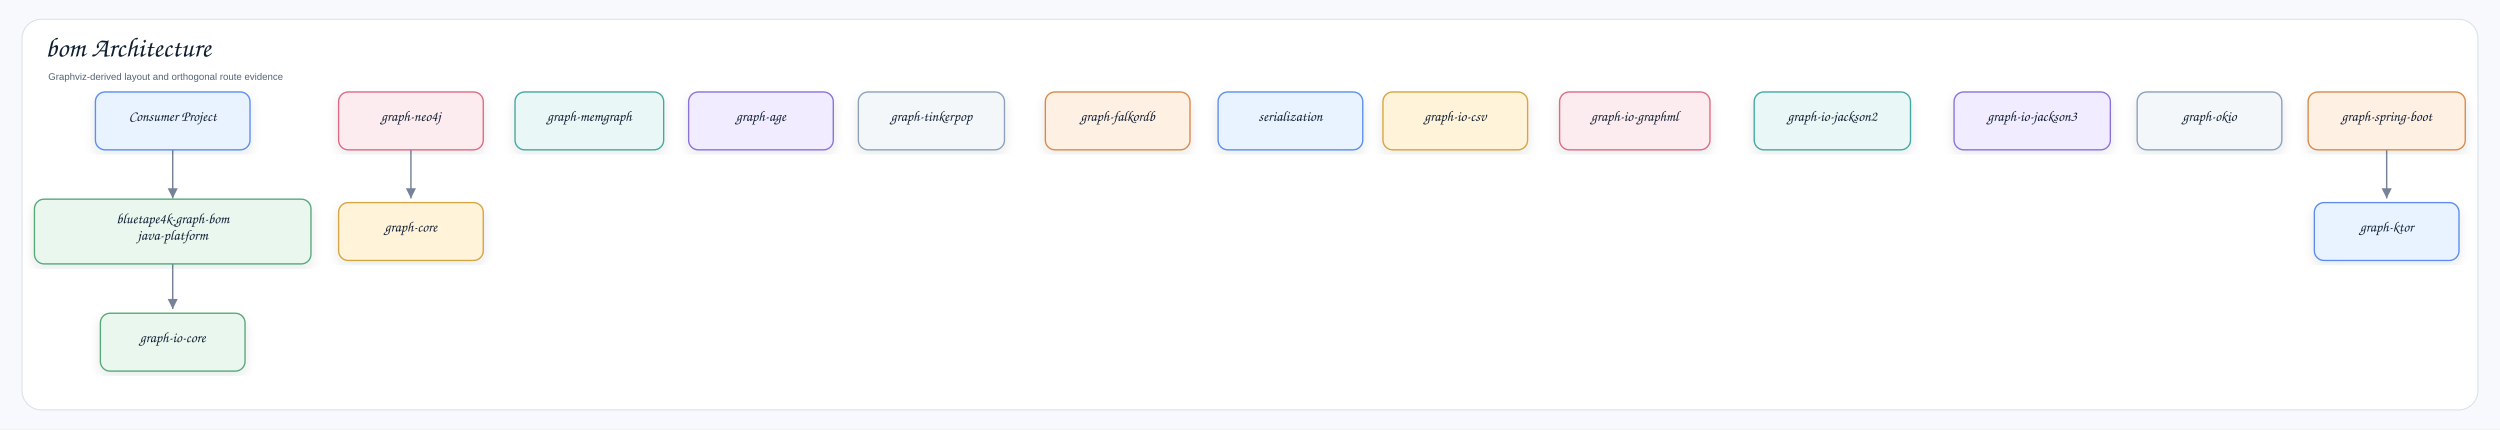
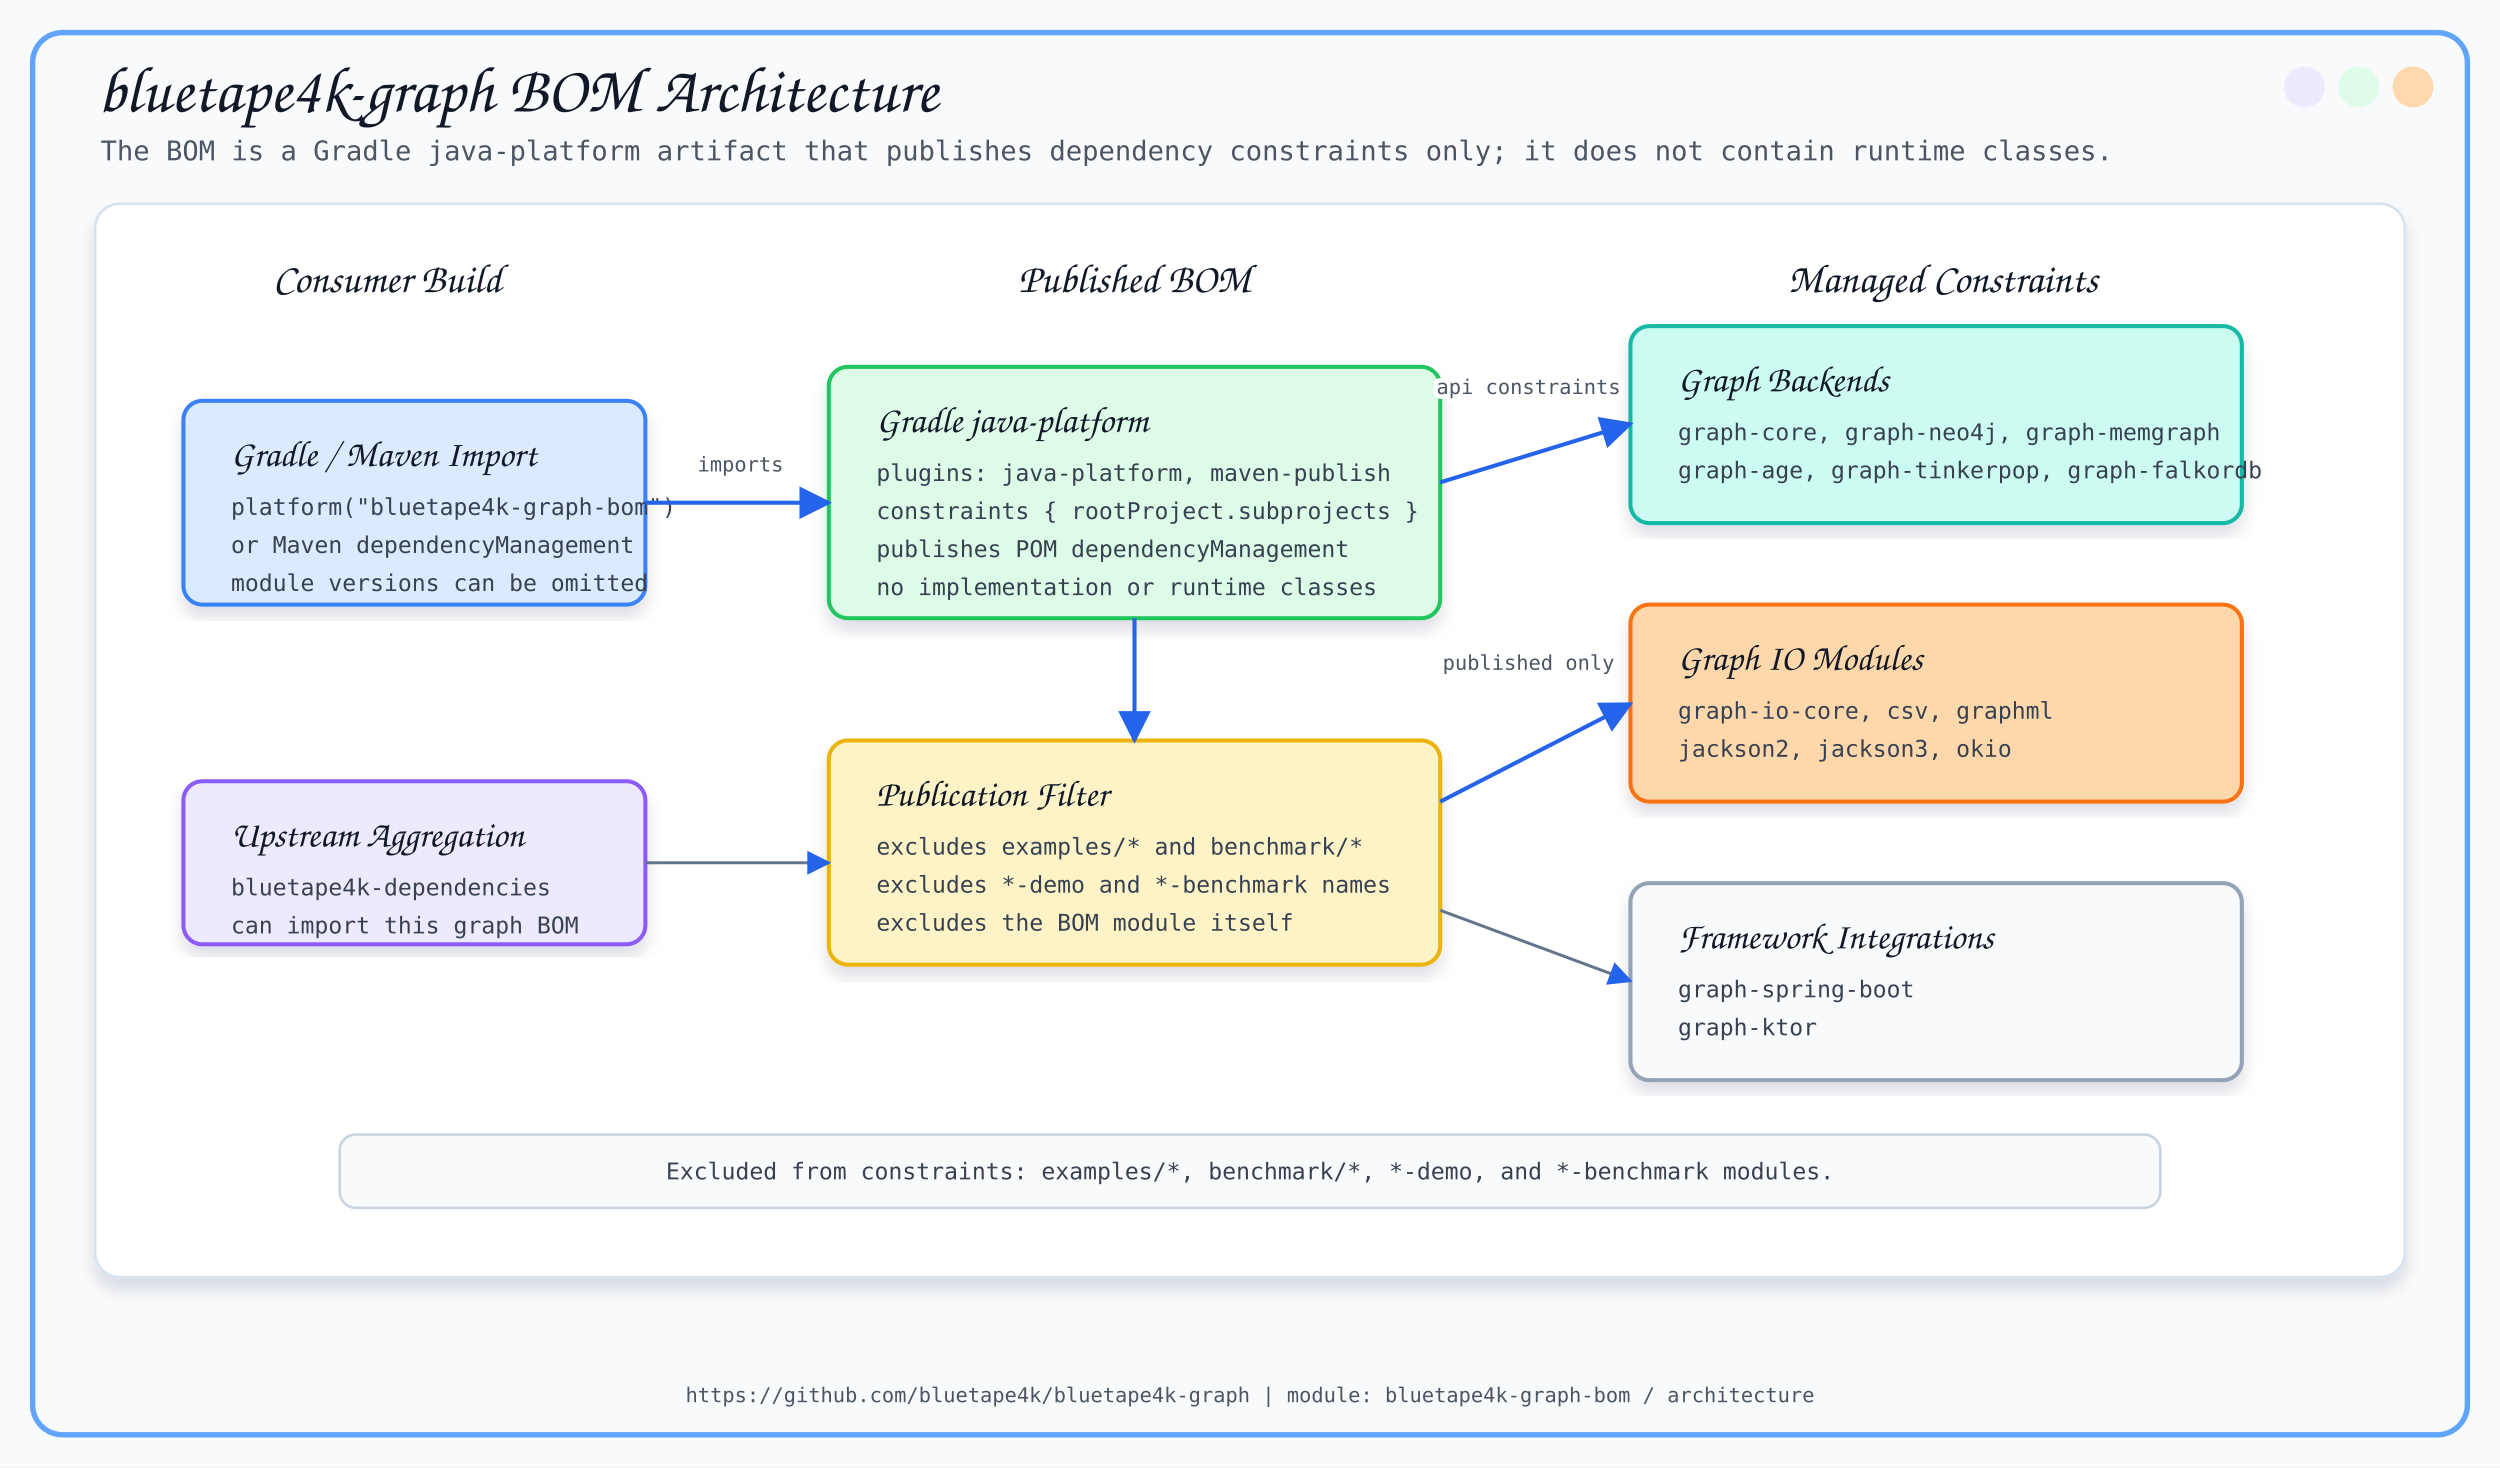
- <svg xmlns="http://www.w3.org/2000/svg" width="3629" height="623" viewBox="0 0 3629 623" role="img" aria-label="bom Architecture">
+ <svg xmlns="http://www.w3.org/2000/svg" width="1840" height="1080" viewBox="0 0 1840 1080">
  <defs>
-     <filter id="shadow" x="-8%" y="-8%" width="116%" height="116%">
-       <feDropShadow dx="0" dy="7" stdDeviation="8" flood-color="#1f2937" flood-opacity="0.10" />
+     <filter id="softShadow" x="-8%" y="-8%" width="116%" height="116%">
+       <feDropShadow dx="0" dy="8" stdDeviation="6" flood-color="#0F172A" flood-opacity="0.13" />
    </filter>
-     <marker id="arrow" markerWidth="9" markerHeight="9" refX="8" refY="4.5" orient="auto" markerUnits="strokeWidth">
-       <path d="M1,1 L8,4.5 L1,8 Z" fill="#758297" />
+     <marker id="arrow" viewBox="0 0 10 10" refX="9" refY="5" markerWidth="8" markerHeight="8" orient="auto">
+       <path d="M 0 0 L 10 5 L 0 10 z" fill="#2563EB" />
    </marker>
-     <style>
-     .canvas{fill:#f7f9fc}.frame{fill:#fff;stroke:#d8e0ea;stroke-width:1.5}
-     .title{font-family:"Architects Daughter","Comic Sans MS","Comic Sans",cursive;font-size:40px;font-weight:400;fill:#102033}
-     .subtitle{font-family:"Comic Sans MS","Comic Sans","Comic Neue",Arial,sans-serif;font-size:14px;font-weight:400;fill:#536273}
-     .label{font-family:"Architects Daughter","Comic Sans MS","Comic Sans",cursive;font-size:21px;font-weight:400;fill:#102033}
-     .small{font-family:"Comic Sans MS","Comic Sans","Comic Neue",Arial,sans-serif;font-size:12px;font-weight:400;fill:#536273}
-     .strong{font-family:"Comic Sans MS","Comic Sans","Comic Neue",Arial,sans-serif;font-size:13px;font-weight:400;fill:#102033}
-     .card{stroke-width:2.0;filter:url(#shadow)}
-     .line{stroke:#758297;stroke-width:2.1;fill:none;marker-end:url(#arrow)}
-     .dashed{stroke:#758297;stroke-width:2.1;stroke-dasharray:7 6;fill:none;marker-end:url(#arrow)}
-     .lifeline{stroke:#b7c2d1;stroke-width:1.8;stroke-dasharray:9 9}
+   </defs>
+   <style>
+     .title { font-family: 'Architects Daughter', cursive; font-size: 48px; fill: #111827; }
+     .subtitle { font-family: 'Comic Mono', monospace; font-size: 20px; fill: #4B5563; }
+     .section { font-family: 'Architects Daughter', cursive; font-size: 30px; fill: #111827; }
+     .label { font-family: 'Architects Daughter', cursive; font-size: 27px; fill: #111827; }
+     .small { font-family: 'Comic Mono', monospace; font-size: 17px; fill: #374151; }
+     .tiny { font-family: 'Comic Mono', monospace; font-size: 15px; fill: #4B5563; }
+     .card { filter: url(#softShadow); }
+     .line { stroke: #2563EB; stroke-width: 3; fill: none; marker-end: url(#arrow); }
+     .thin { stroke: #64748B; stroke-width: 2.2; fill: none; marker-end: url(#arrow); }
  </style>
-   </defs>
-   <rect class="canvas" width="3629" height="623" />
-   <rect class="frame" x="32" y="28" width="3565" height="567" rx="28" />
-   <text class="title" x="66" y="82">bom Architecture</text>
-   <text class="subtitle" x="70" y="116">Graphviz-derived layout and orthogonal route evidence</text>
-   <path class="line" d="M250.7 205.7 L250.7 205.7 L250.7 288.0 L250.7 288.0" />
-   <path class="line" d="M250.7 366.3 L250.7 366.3 L250.7 448.6 L250.7 448.6" />
-   <path class="line" d="M596.5 205.7 L596.5 205.7 L596.5 288.0 L596.5 288.0" />
-   <path class="line" d="M3464.5 205.7 L3464.5 205.7 L3464.5 288.0 L3464.5 288.0" />
-   <g transform="translate(138.5,133.5)">
-     <rect class="card" x="0" y="0" width="224.4" height="84.0" rx="14" fill="#E8F3FF" stroke="#5B8DEF" />
-     <text class="label" x="112.2" y="42.0" text-anchor="middle">Consumer Project</text>
-   </g>
-   <g transform="translate(50.0,289.1)">
-     <rect class="card" x="0" y="0" width="401.4" height="94.0" rx="14" fill="#EAF7EF" stroke="#58A978" />
-     <text class="label" x="200.7" y="35.0" text-anchor="middle">bluetape4k-graph-bom</text>
-     <text class="label" x="200.7" y="59.0" text-anchor="middle">java-platform</text>
-   </g>
-   <g transform="translate(491.5,294.1)">
-     <rect class="card" x="0" y="0" width="210.0" height="84.0" rx="14" fill="#FFF3D9" stroke="#D6A441" />
-     <text class="label" x="105.0" y="42.0" text-anchor="middle">graph-core</text>
-   </g>
-   <g transform="translate(491.5,133.5)">
-     <rect class="card" x="0" y="0" width="210.0" height="84.0" rx="14" fill="#FDECEF" stroke="#DC6B82" />
-     <text class="label" x="105.0" y="42.0" text-anchor="middle">graph-neo4j</text>
-   </g>
-   <g transform="translate(747.6,133.5)">
-     <rect class="card" x="0" y="0" width="215.8" height="84.0" rx="14" fill="#E9F7F6" stroke="#45A7A1" />
-     <text class="label" x="107.9" y="42.0" text-anchor="middle">graph-memgraph</text>
-   </g>
-   <g transform="translate(999.6,133.5)">
-     <rect class="card" x="0" y="0" width="210.0" height="84.0" rx="14" fill="#F1ECFF" stroke="#8A72D6" />
-     <text class="label" x="105.0" y="42.0" text-anchor="middle">graph-age</text>
-   </g>
-   <g transform="translate(1246.0,133.5)">
-     <rect class="card" x="0" y="0" width="212.1" height="84.0" rx="14" fill="#F4F7FA" stroke="#8CA0B8" />
-     <text class="label" x="106.1" y="42.0" text-anchor="middle">graph-tinkerpop</text>
-   </g>
-   <g transform="translate(1517.4,133.5)">
-     <rect class="card" x="0" y="0" width="210.0" height="84.0" rx="14" fill="#FFF0E4" stroke="#D98A4A" />
-     <text class="label" x="105.0" y="42.0" text-anchor="middle">graph-falkordb</text>
-   </g>
-   <g transform="translate(1768.2,133.5)">
-     <rect class="card" x="0" y="0" width="210.0" height="84.0" rx="14" fill="#E8F3FF" stroke="#5B8DEF" />
-     <text class="label" x="105.0" y="42.0" text-anchor="middle">serialization</text>
-   </g>
-   <g transform="translate(145.7,454.7)">
-     <rect class="card" x="0" y="0" width="210.0" height="84.0" rx="14" fill="#EAF7EF" stroke="#58A978" />
-     <text class="label" x="105.0" y="42.0" text-anchor="middle">graph-io-core</text>
-   </g>
-   <g transform="translate(2007.5,133.5)">
-     <rect class="card" x="0" y="0" width="210.0" height="84.0" rx="14" fill="#FFF3D9" stroke="#D6A441" />
-     <text class="label" x="105.0" y="42.0" text-anchor="middle">graph-io-csv</text>
-   </g>
-   <g transform="translate(2263.9,133.5)">
-     <rect class="card" x="0" y="0" width="218.3" height="84.0" rx="14" fill="#FDECEF" stroke="#DC6B82" />
-     <text class="label" x="109.1" y="42.0" text-anchor="middle">graph-io-graphml</text>
-   </g>
-   <g transform="translate(2546.4,133.5)">
-     <rect class="card" x="0" y="0" width="226.9" height="84.0" rx="14" fill="#E9F7F6" stroke="#45A7A1" />
-     <text class="label" x="113.4" y="42.0" text-anchor="middle">graph-io-jackson2</text>
-   </g>
-   <g transform="translate(2836.5,133.5)">
-     <rect class="card" x="0" y="0" width="226.9" height="84.0" rx="14" fill="#F1ECFF" stroke="#8A72D6" />
-     <text class="label" x="113.4" y="42.0" text-anchor="middle">graph-io-jackson3</text>
-   </g>
-   <g transform="translate(3102.3,133.5)">
-     <rect class="card" x="0" y="0" width="210.0" height="84.0" rx="14" fill="#F4F7FA" stroke="#8CA0B8" />
-     <text class="label" x="105.0" y="42.0" text-anchor="middle">graph-okio</text>
-   </g>
-   <g transform="translate(3350.5,133.5)">
-     <rect class="card" x="0" y="0" width="228.1" height="84.0" rx="14" fill="#FFF0E4" stroke="#D98A4A" />
-     <text class="label" x="114.1" y="42.0" text-anchor="middle">graph-spring-boot</text>
-   </g>
-   <g transform="translate(3359.5,294.1)">
-     <rect class="card" x="0" y="0" width="210.0" height="84.0" rx="14" fill="#E8F3FF" stroke="#5B8DEF" />
-     <text class="label" x="105.0" y="42.0" text-anchor="middle">graph-ktor</text>
-   </g>
+   <rect x="0" y="0" width="1840" height="1080" fill="#F8FAFC" />
+   <rect x="24" y="24" width="1792" height="1032" rx="22" fill="none" stroke="#60A5FA" stroke-width="4" />
+   <circle cx="1776" cy="64" r="15" fill="#FED7AA" opacity="0.95" />
+   <circle cx="1736" cy="64" r="15" fill="#DCFCE7" opacity="0.95" />
+   <circle cx="1696" cy="64" r="15" fill="#EDE9FE" opacity="0.95" />
+   <text x="72" y="82" class="title">bluetape4k-graph BOM Architecture</text>
+   <text x="74" y="118" class="subtitle">The BOM is a Gradle java-platform artifact that publishes dependency constraints only; it does not contain runtime classes.</text>
+   <rect x="70" y="150" width="1700" height="790" rx="18" fill="#FFFFFF" stroke="#D6E2ED" stroke-width="2" filter="url(#softShadow)" />
+   <text x="285" y="215" text-anchor="middle" class="section">Consumer Build</text>
+   <text x="835" y="215" text-anchor="middle" class="section">Published BOM</text>
+   <text x="1430" y="215" text-anchor="middle" class="section">Managed Constraints</text>
+   <rect x="135" y="295" width="340" height="150" rx="14" fill="#DBEAFE" stroke="#3B82F6" stroke-width="3" class="card" />
+   <text x="170" y="343" class="label">Gradle / Maven Import</text>
+   <text x="170" y="379" class="small">platform("bluetape4k-graph-bom")</text>
+   <text x="170" y="407" class="small">or Maven dependencyManagement</text>
+   <text x="170" y="435" class="small">module versions can be omitted</text>
+   <rect x="135" y="575" width="340" height="120" rx="14" fill="#EDE9FE" stroke="#8B5CF6" stroke-width="3" class="card" />
+   <text x="170" y="623" class="label">Upstream Aggregation</text>
+   <text x="170" y="659" class="small">bluetape4k-dependencies</text>
+   <text x="170" y="687" class="small">can import this graph BOM</text>
+   <rect x="610" y="270" width="450" height="185" rx="14" fill="#DCFCE7" stroke="#22C55E" stroke-width="3" class="card" />
+   <text x="645" y="318" class="label">Gradle java-platform</text>
+   <text x="645" y="354" class="small">plugins: java-platform, maven-publish</text>
+   <text x="645" y="382" class="small">constraints { rootProject.subprojects }</text>
+   <text x="645" y="410" class="small">publishes POM dependencyManagement</text>
+   <text x="645" y="438" class="small">no implementation or runtime classes</text>
+   <rect x="610" y="545" width="450" height="165" rx="14" fill="#FEF3C7" stroke="#EAB308" stroke-width="3" class="card" />
+   <text x="645" y="593" class="label">Publication Filter</text>
+   <text x="645" y="629" class="small">excludes examples/* and benchmark/*</text>
+   <text x="645" y="657" class="small">excludes *-demo and *-benchmark names</text>
+   <text x="645" y="685" class="small">excludes the BOM module itself</text>
+   <rect x="1200" y="240" width="450" height="145" rx="14" fill="#CCFBF1" stroke="#14B8A6" stroke-width="3" class="card" />
+   <text x="1235" y="288" class="label">Graph Backends</text>
+   <text x="1235" y="324" class="small">graph-core, graph-neo4j, graph-memgraph</text>
+   <text x="1235" y="352" class="small">graph-age, graph-tinkerpop, graph-falkordb</text>
+   <rect x="1200" y="445" width="450" height="145" rx="14" fill="#FED7AA" stroke="#F97316" stroke-width="3" class="card" />
+   <text x="1235" y="493" class="label">Graph IO Modules</text>
+   <text x="1235" y="529" class="small">graph-io-core, csv, graphml</text>
+   <text x="1235" y="557" class="small">jackson2, jackson3, okio</text>
+   <rect x="1200" y="650" width="450" height="145" rx="14" fill="#F8FAFC" stroke="#94A3B8" stroke-width="3" class="card" />
+   <text x="1235" y="698" class="label">Framework Integrations</text>
+   <text x="1235" y="734" class="small">graph-spring-boot</text>
+   <text x="1235" y="762" class="small">graph-ktor</text>
+   <path d="M 475 370 L 610 370" class="line" />
+   <path d="M 835 455 L 835 545" class="line" />
+   <path d="M 1060 355 L 1200 312" class="line" />
+   <path d="M 1060 590 L 1200 518" class="line" />
+   <path d="M 1060 670 L 1200 722" class="thin" />
+   <path d="M 475 635 L 610 635" class="thin" />
+   <text x="545" y="347" text-anchor="middle" class="tiny" stroke="#FFFFFF" stroke-width="7" stroke-linejoin="round">imports</text>
+   <text x="545" y="347" text-anchor="middle" class="tiny">imports</text>
+   <text x="1125" y="290" text-anchor="middle" class="tiny" stroke="#FFFFFF" stroke-width="7" stroke-linejoin="round">api constraints</text>
+   <text x="1125" y="290" text-anchor="middle" class="tiny">api constraints</text>
+   <text x="1125" y="493" text-anchor="middle" class="tiny" stroke="#FFFFFF" stroke-width="7" stroke-linejoin="round">published only</text>
+   <text x="1125" y="493" text-anchor="middle" class="tiny">published only</text>
+   <rect x="250" y="835" width="1340" height="54" rx="12" fill="#F8FAFC" stroke="#CBD5E1" stroke-width="2" />
+   <text x="920" y="868" text-anchor="middle" class="small">Excluded from constraints: examples/*, benchmark/*, *-demo, and *-benchmark modules.</text>
+   <text x="920" y="1032" text-anchor="middle" class="tiny">https://github.com/bluetape4k/bluetape4k-graph | module: bluetape4k-graph-bom / architecture</text>
</svg>
